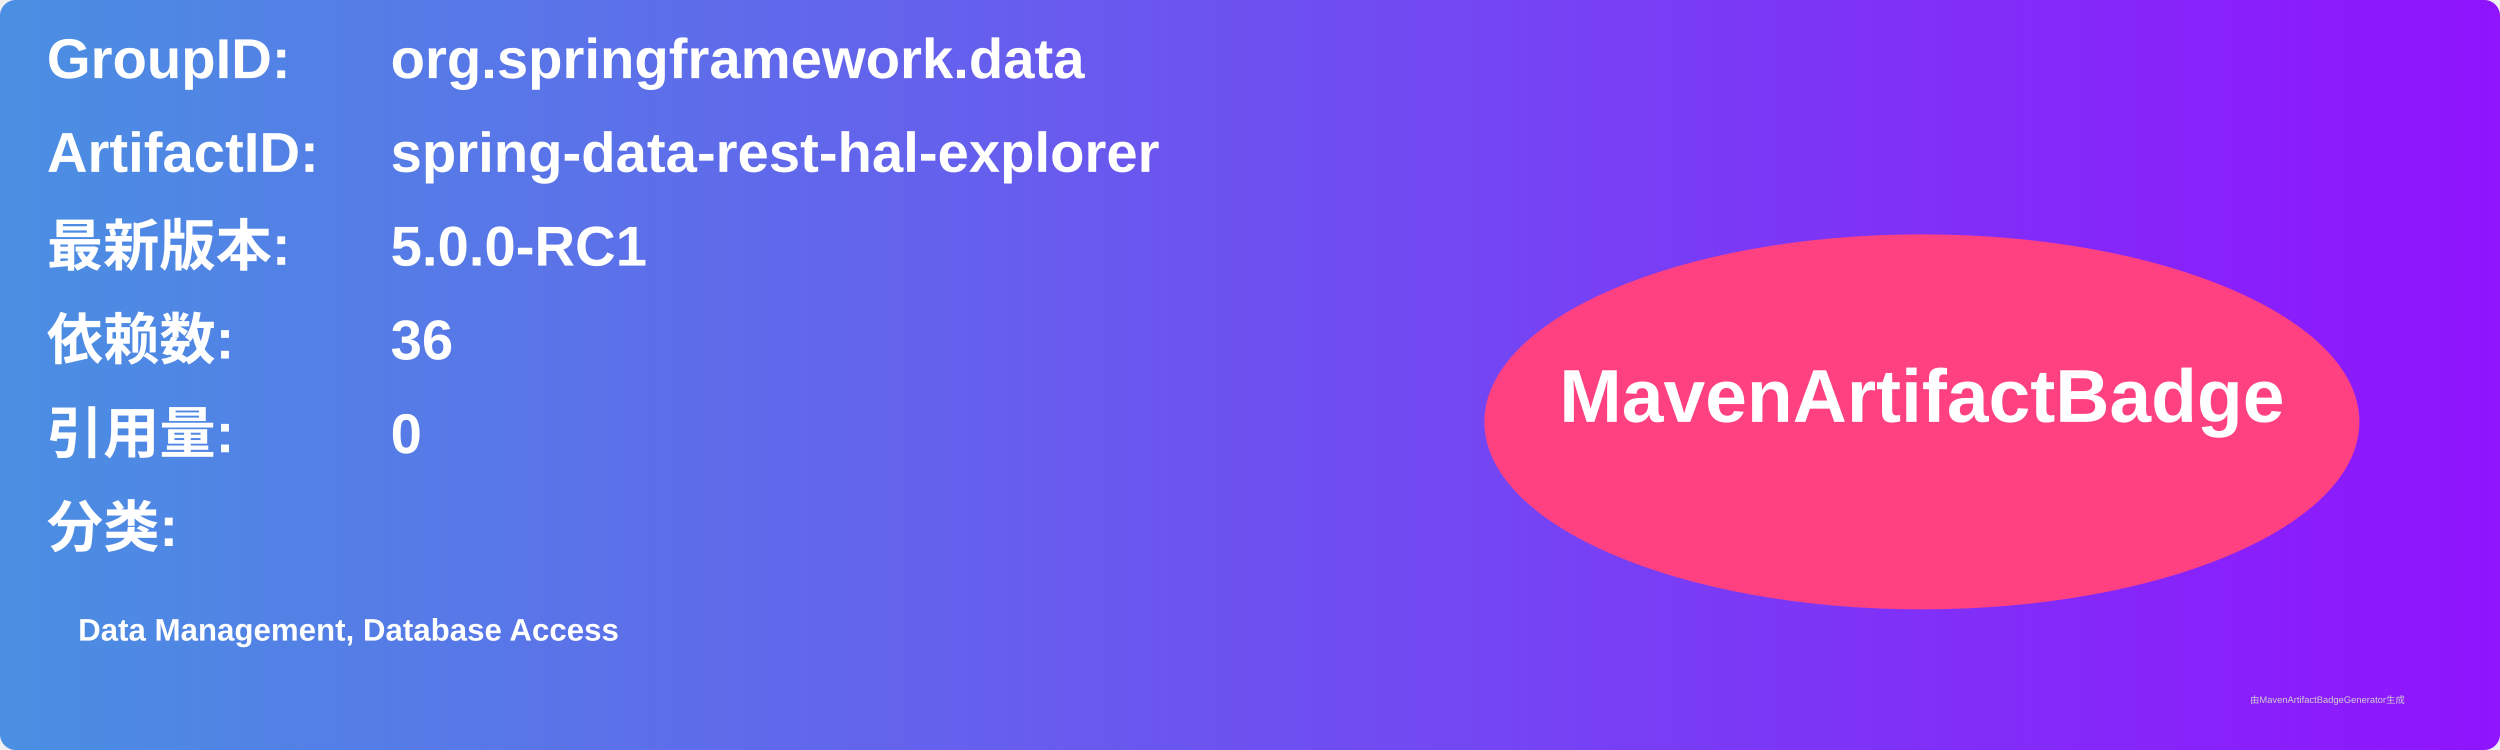
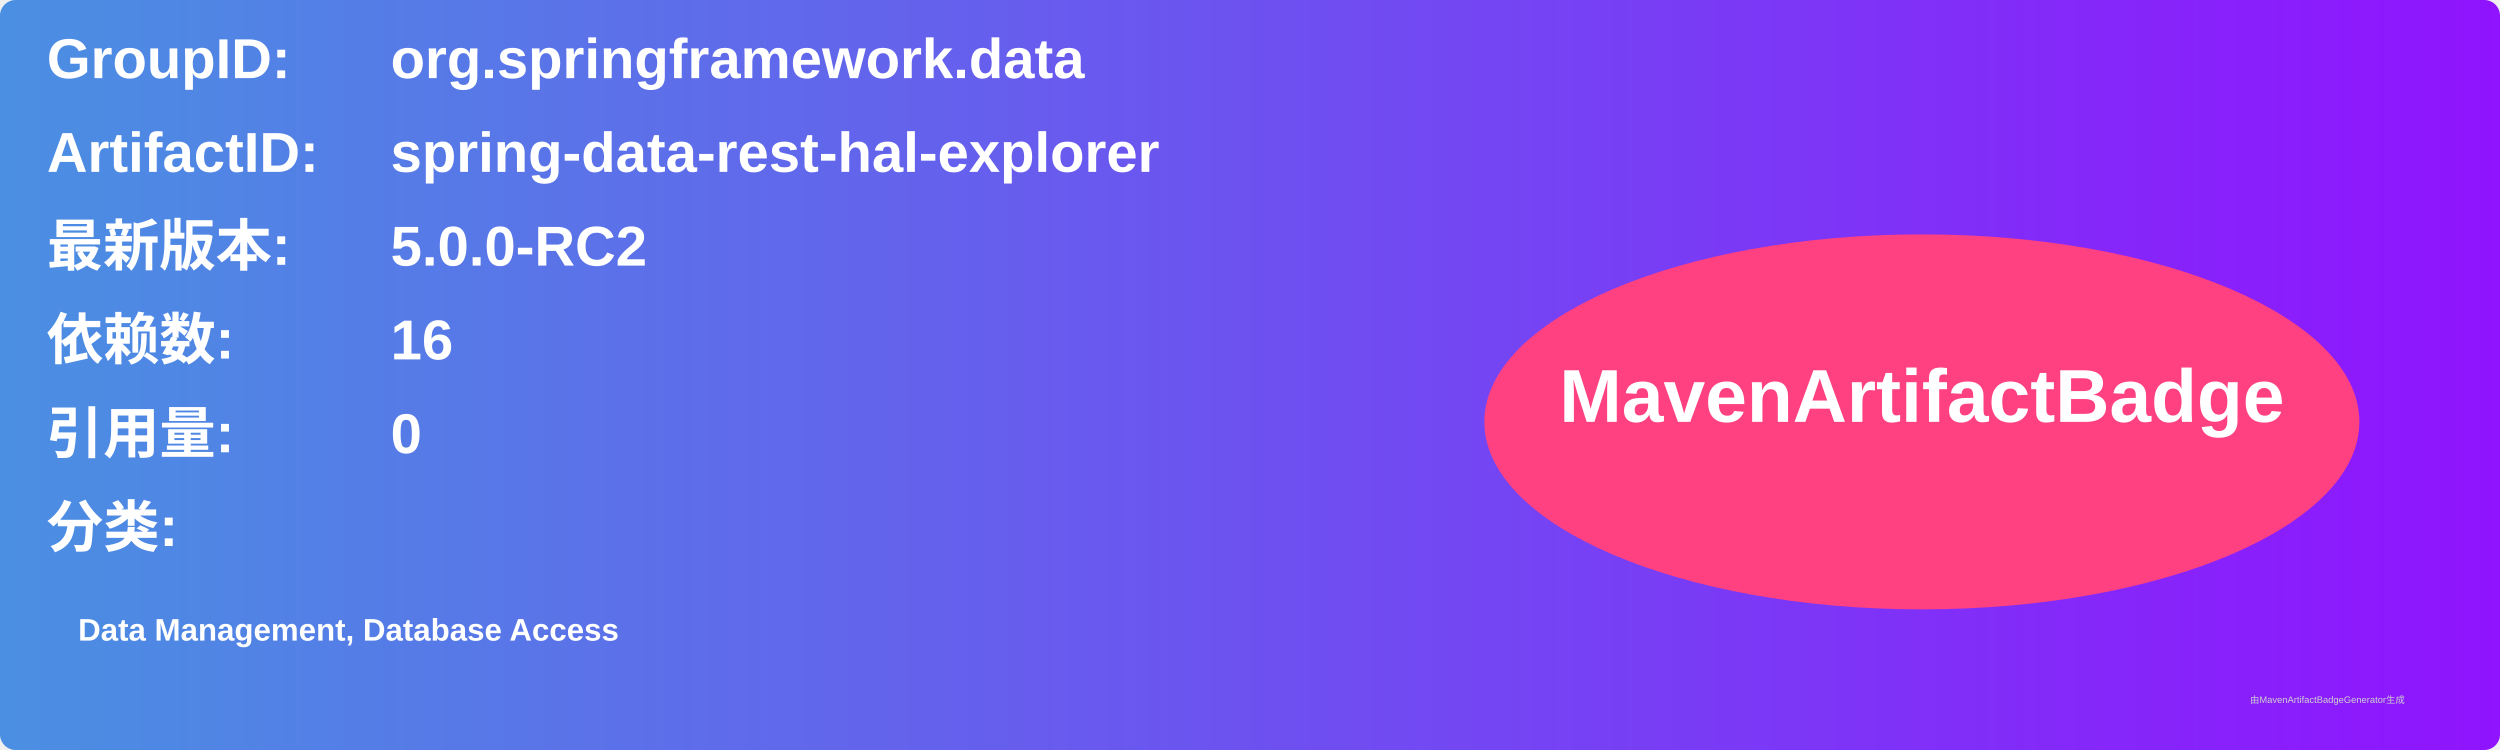
<svg xmlns="http://www.w3.org/2000/svg" width="800" height="240" viewBox="0 0 800 240">
  <linearGradient id="grad" x1="0%" y1="0%" x2="100%" y2="0%">
    <stop offset="0%" stop-color="#4a90e2" />
    <stop offset="100%" stop-color="#9013fe" />
  </linearGradient>
  <rect width="100%" height="100%" rx="5" ry="5" fill="url(#grad)" />
  <g transform="translate(15, 15)">
    <text x="0" y="10" font-family="Arial" font-size="18" fill="white" font-weight="bold" width="260">GroupID:</text>
    <text x="110" y="10" font-family="Arial" font-size="18" fill="white" font-weight="bold" width="460">org.springframework.data</text>
    <text x="0" y="40" font-family="Arial" font-size="18" fill="white" font-weight="bold" width="260">ArtifactID:</text>
    <text x="110" y="40" font-family="Arial" font-size="18" fill="white" font-weight="bold" width="460">spring-data-rest-hal-explorer</text>
    <text x="0" y="70" font-family="Arial" font-size="18" fill="white" font-weight="bold">最新版本:</text>
    <text x="110" y="70" font-family="Arial" font-size="18" fill="white" font-weight="bold">
-       <tspan font-weight="bold">5.0.0-RC1</tspan>
+       <tspan font-weight="bold">5.0.0-RC2</tspan>
    </text>
    <text x="0" y="100" font-family="Arial" font-size="18" fill="white" font-weight="bold">依赖数: </text>
    <text x="110" y="100" font-family="Arial" font-size="18" fill="white">
-       <tspan font-weight="bold">36</tspan>
+       <tspan font-weight="bold">16</tspan>
    </text>
    <text x="0" y="130" font-family="Arial" font-size="18" fill="white" font-weight="bold">引用量: </text>
    <text x="110" y="130" font-family="Arial" font-size="18" fill="white">
      <tspan font-weight="bold">0</tspan>
    </text>
    <text x="0" y="160" font-family="Arial" font-size="18" fill="white" font-weight="bold">分类:</text>
    <text x="10" y="190" font-family="Arial" font-size="10" fill="white">
      <tspan font-weight="bold">Data Management, Database Access</tspan>
    </text>
    <ellipse cx="600" cy="120" rx="140" ry="60" fill="#ff4081" />
    <text x="600" y="120" text-anchor="middle" font-family="Arial" font-size="24" fill="white" font-weight="bold">MavenArtifactBadge</text>
  </g>
  <text x="720" y="225" font-family="Arial" font-size="3" fill="#d0d0d0">由MavenArtifactBadgeGenerator生成</text>
</svg>
